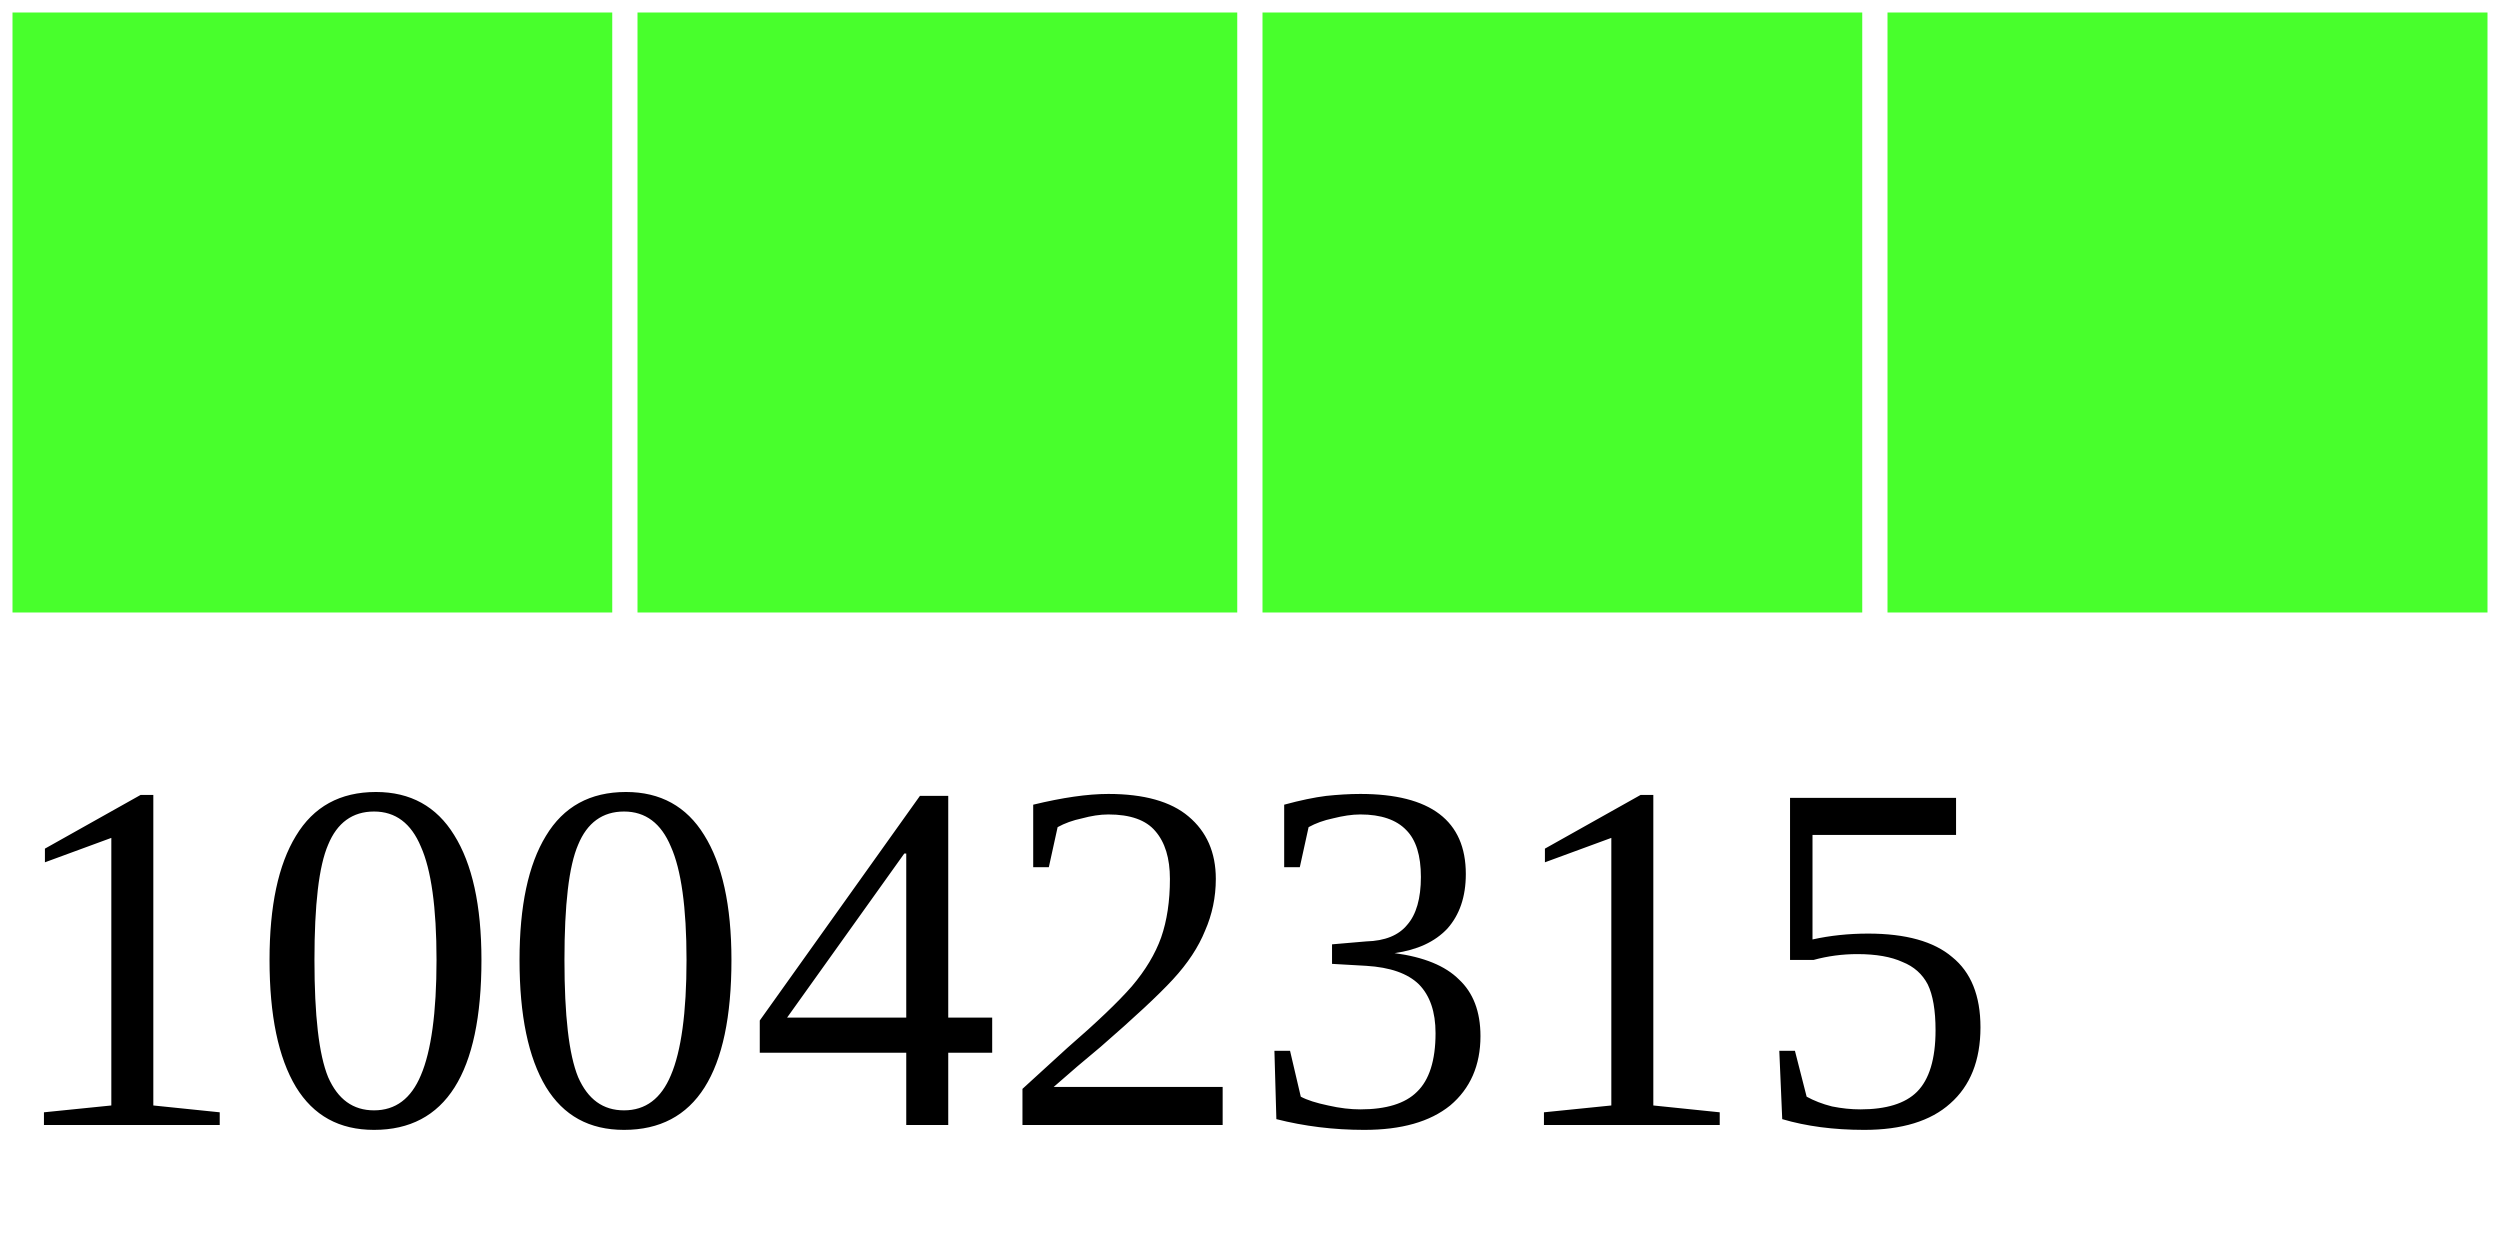
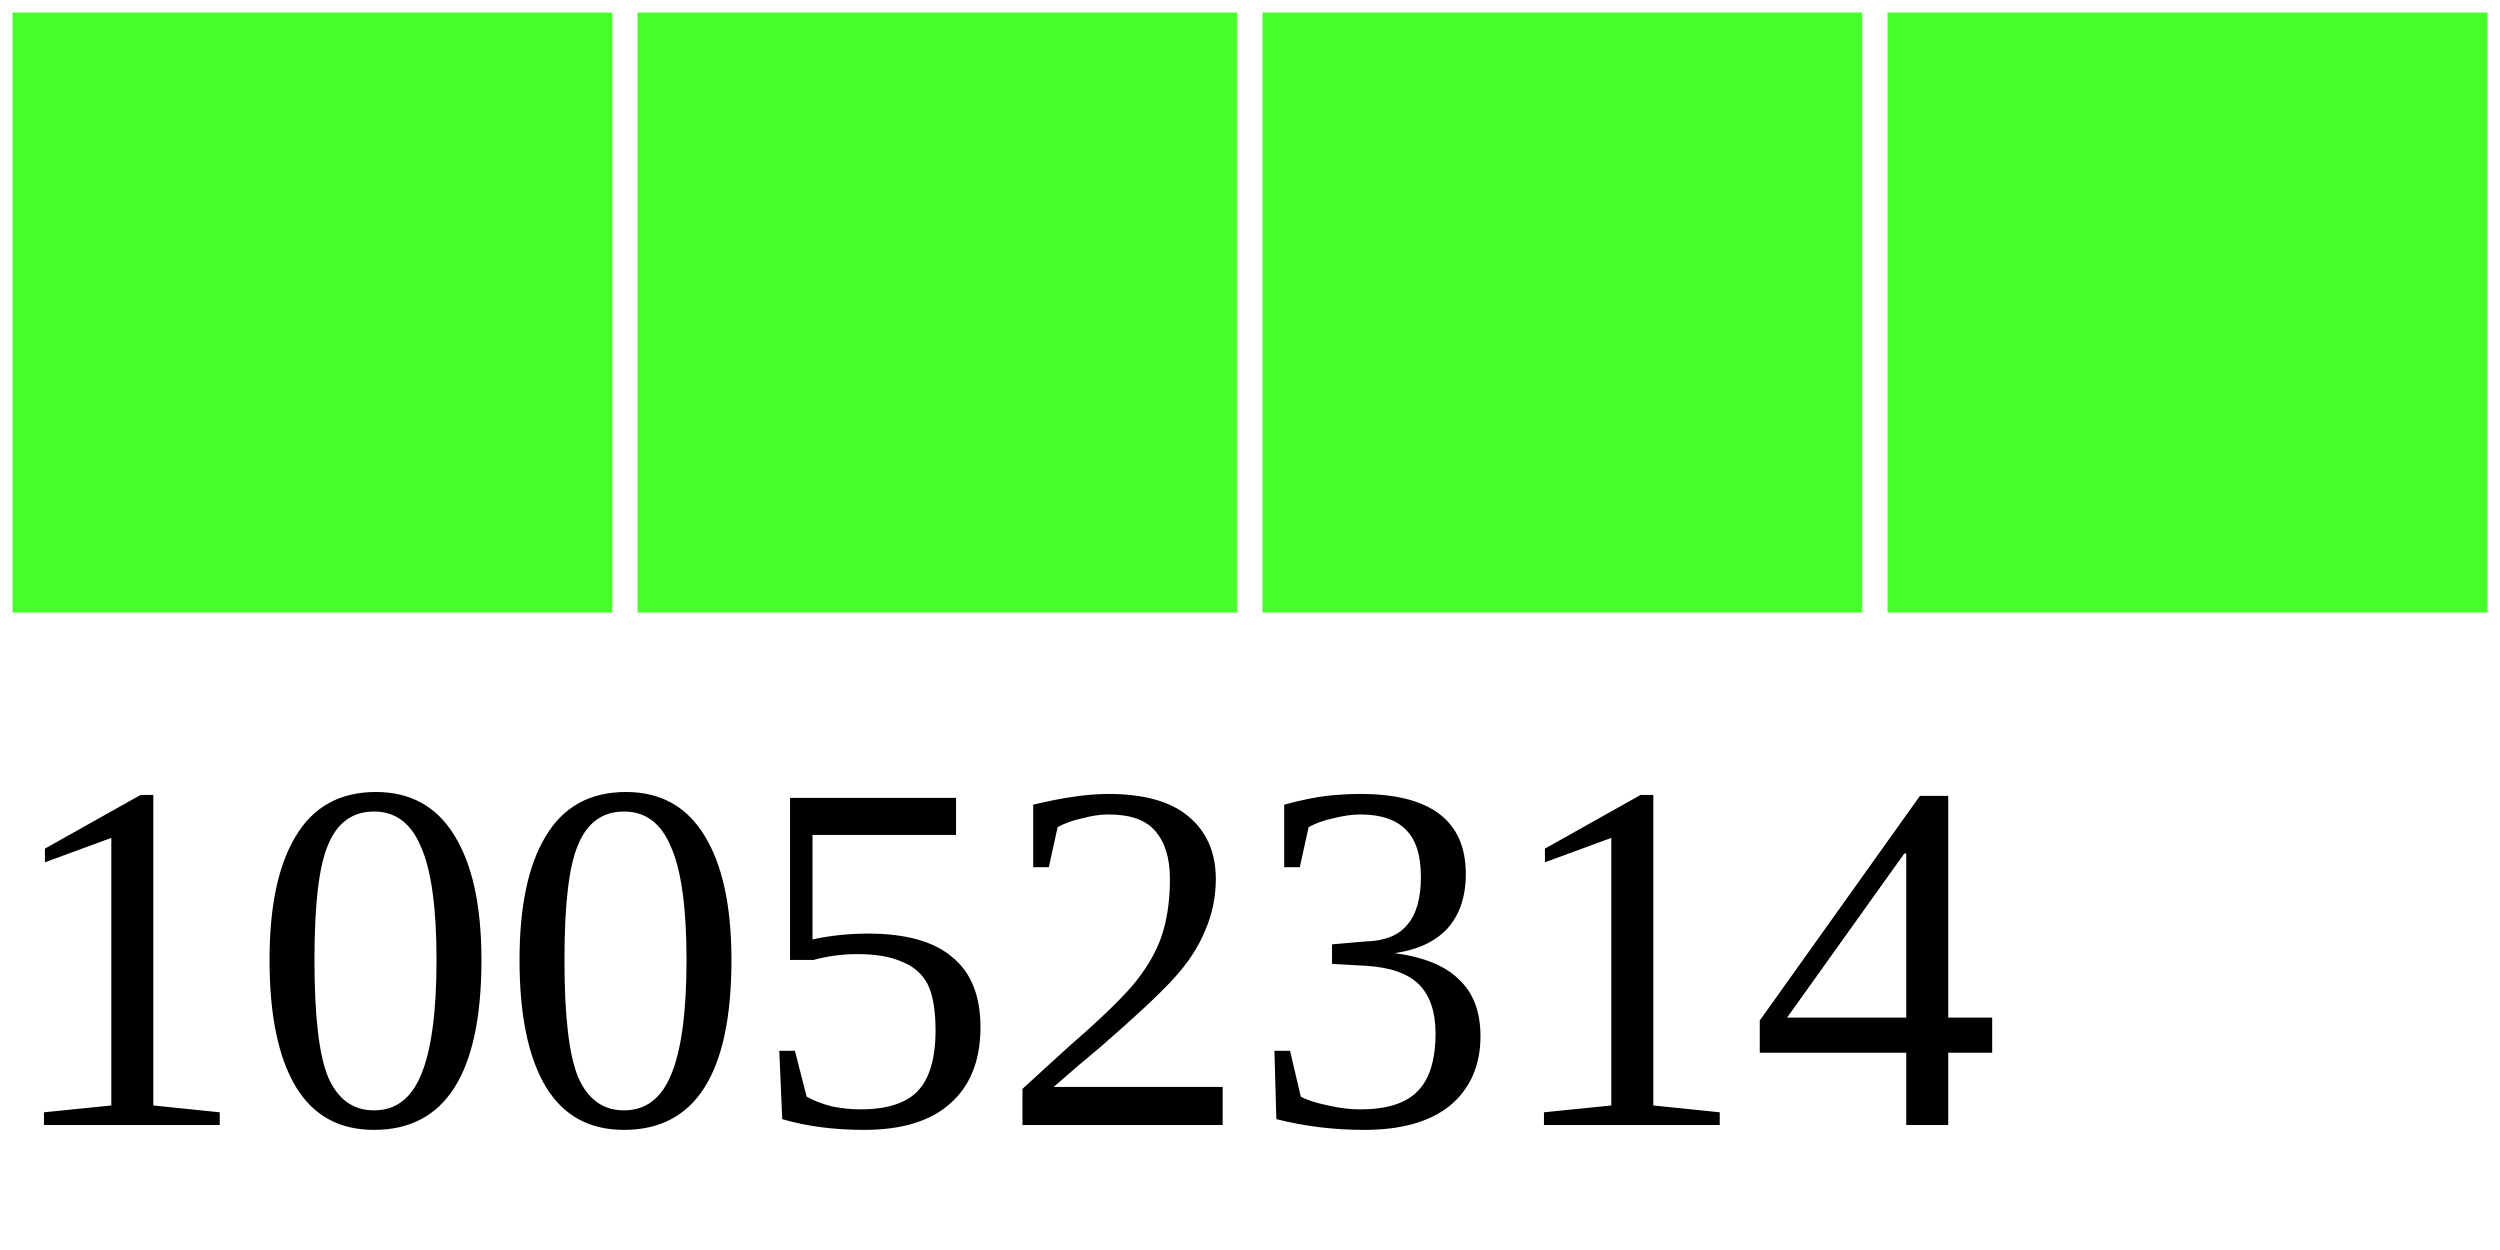
<svg xmlns="http://www.w3.org/2000/svg" width="40" height="20">
  <g>
    <rect width="10" height="10" style="fill:#48FF2C;stroke-width:0.4;stroke:rgb(255,255,255)" x="0" />
    <rect width="10" height="10" style="fill:#48FF2C;stroke-width:0.4;stroke:rgb(255,255,255)" x="10" />
    <rect width="10" height="10" style="fill:#48FF2C;stroke-width:0.4;stroke:rgb(255,255,255)" x="20" />
    <rect width="10" height="10" style="fill:#48FF2C;stroke-width:0.4;stroke:rgb(255,255,255)" x="30" />
-     <text x="0" y="18" fill="black" font-size="8">10042315</text>
+     <text x="0" y="18" fill="black" font-size="8">10052314</text>
  </g>
</svg>
